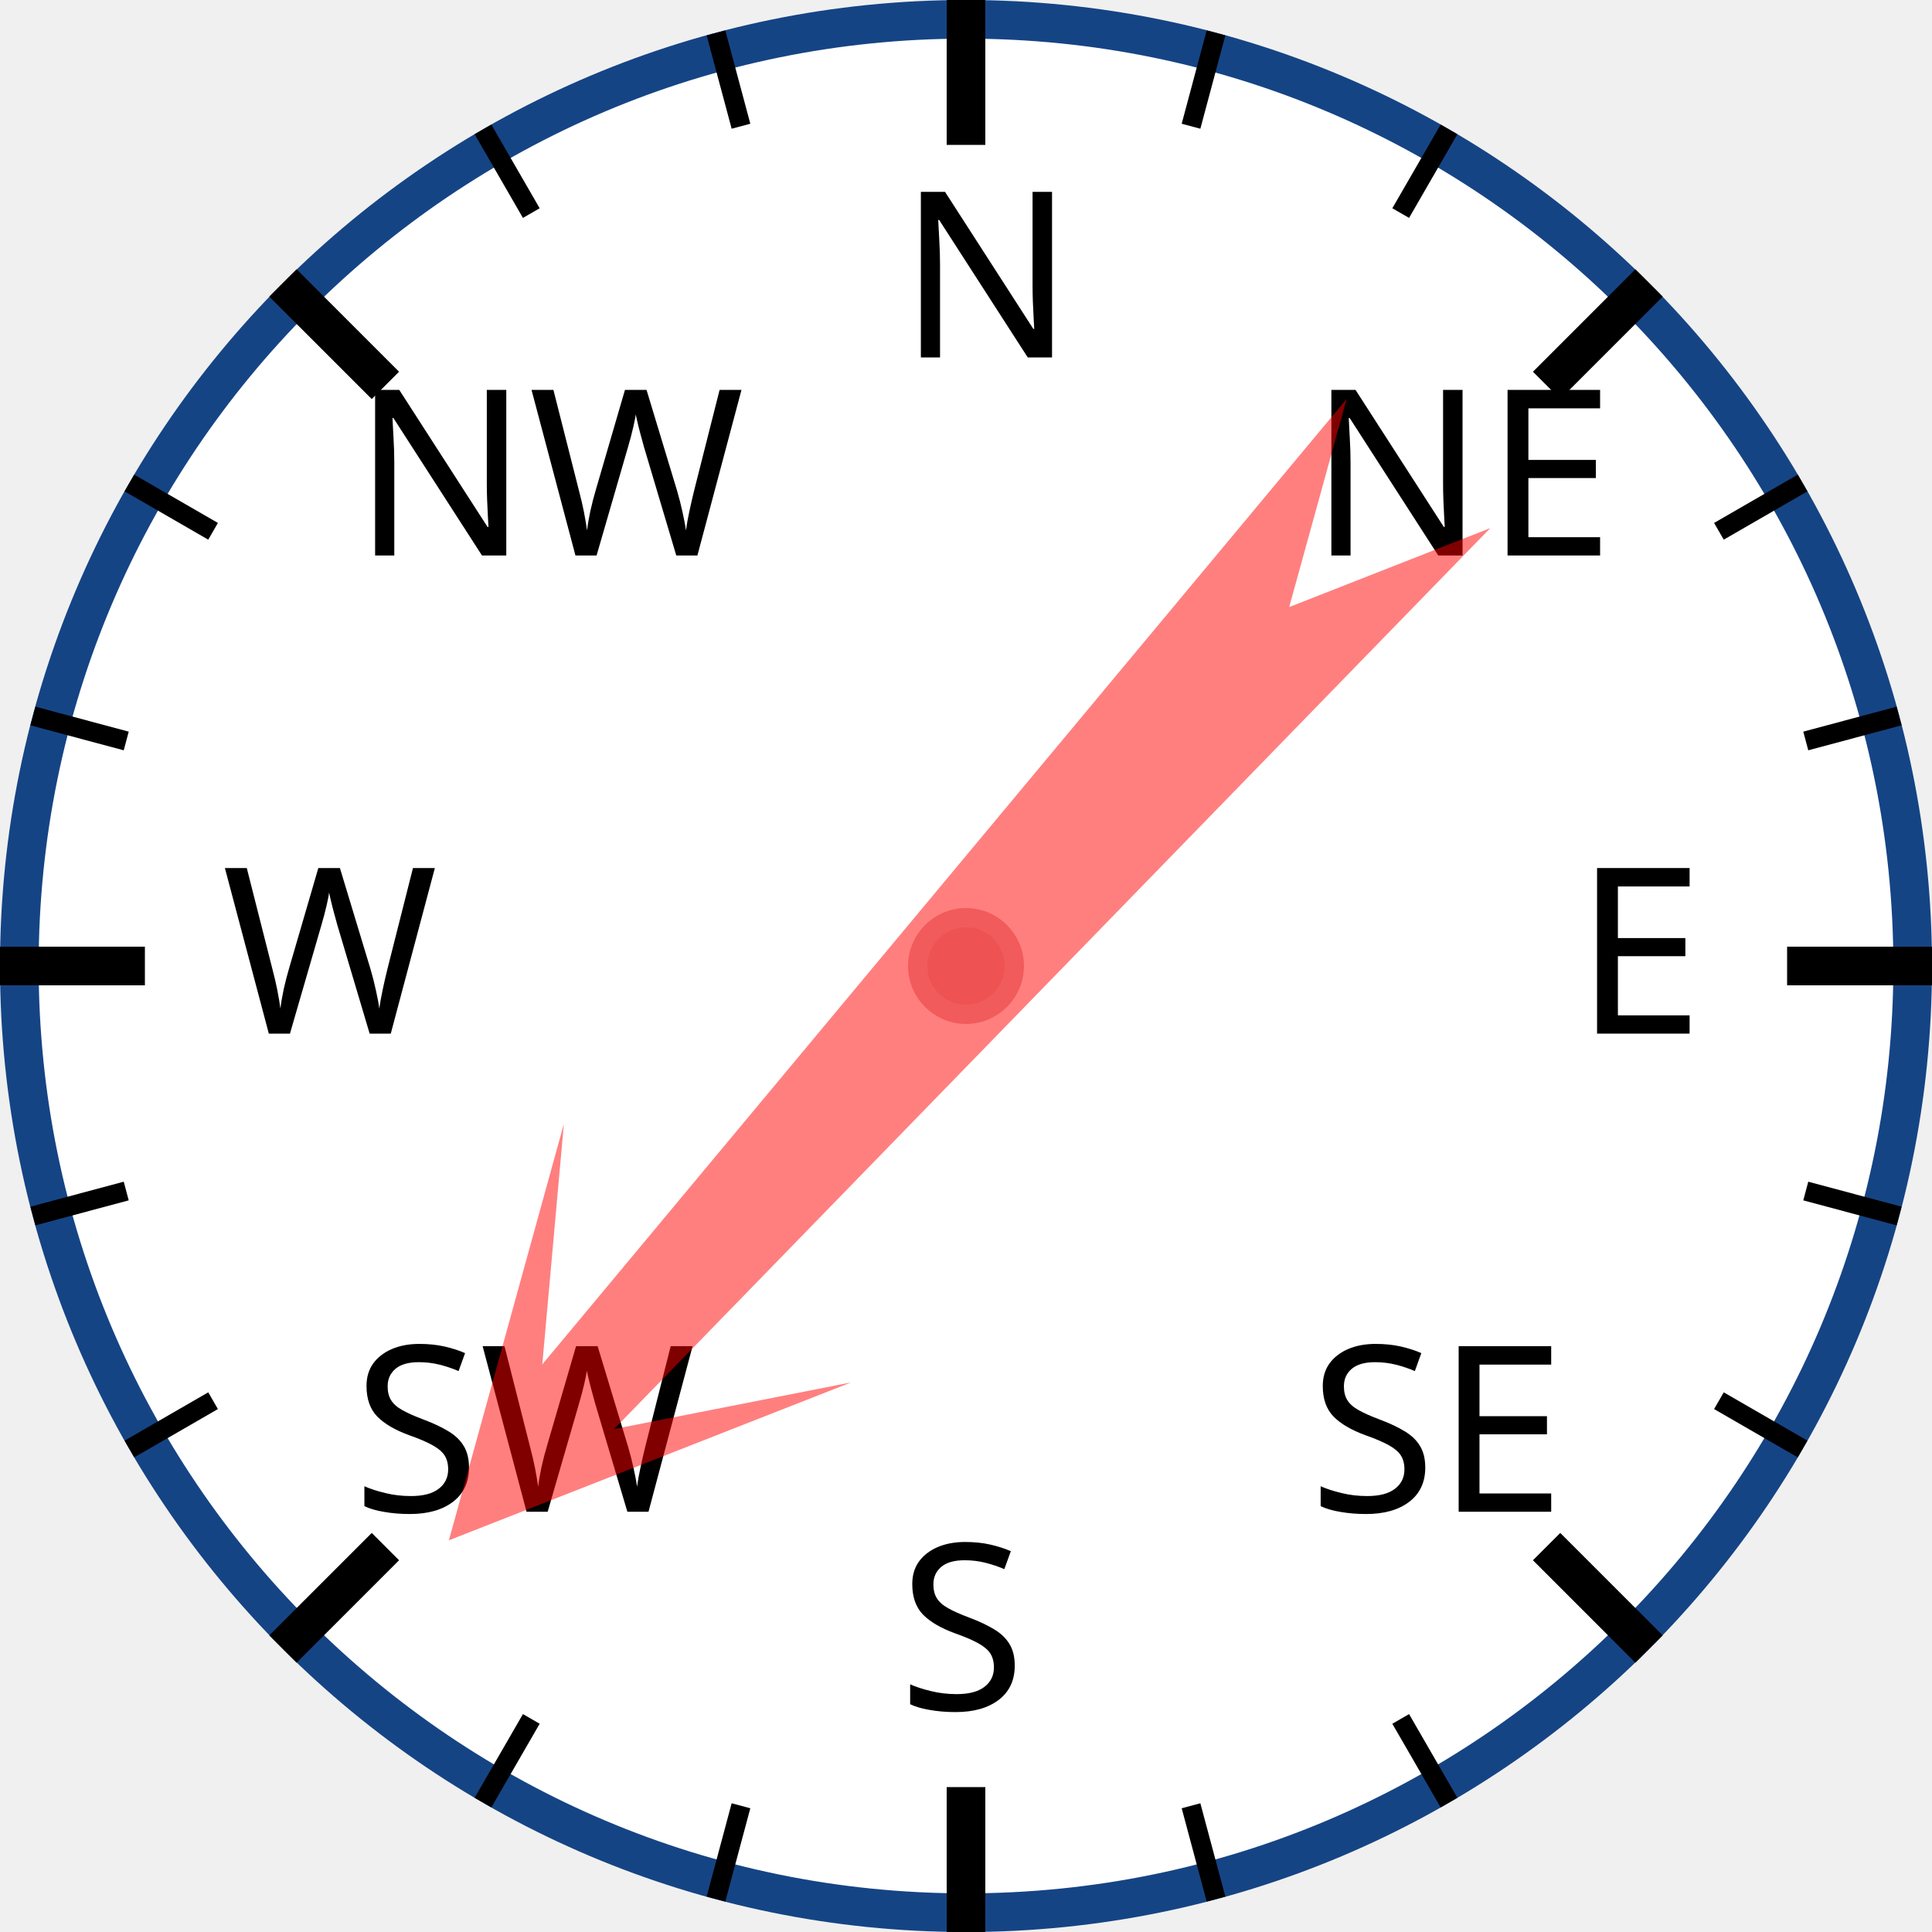
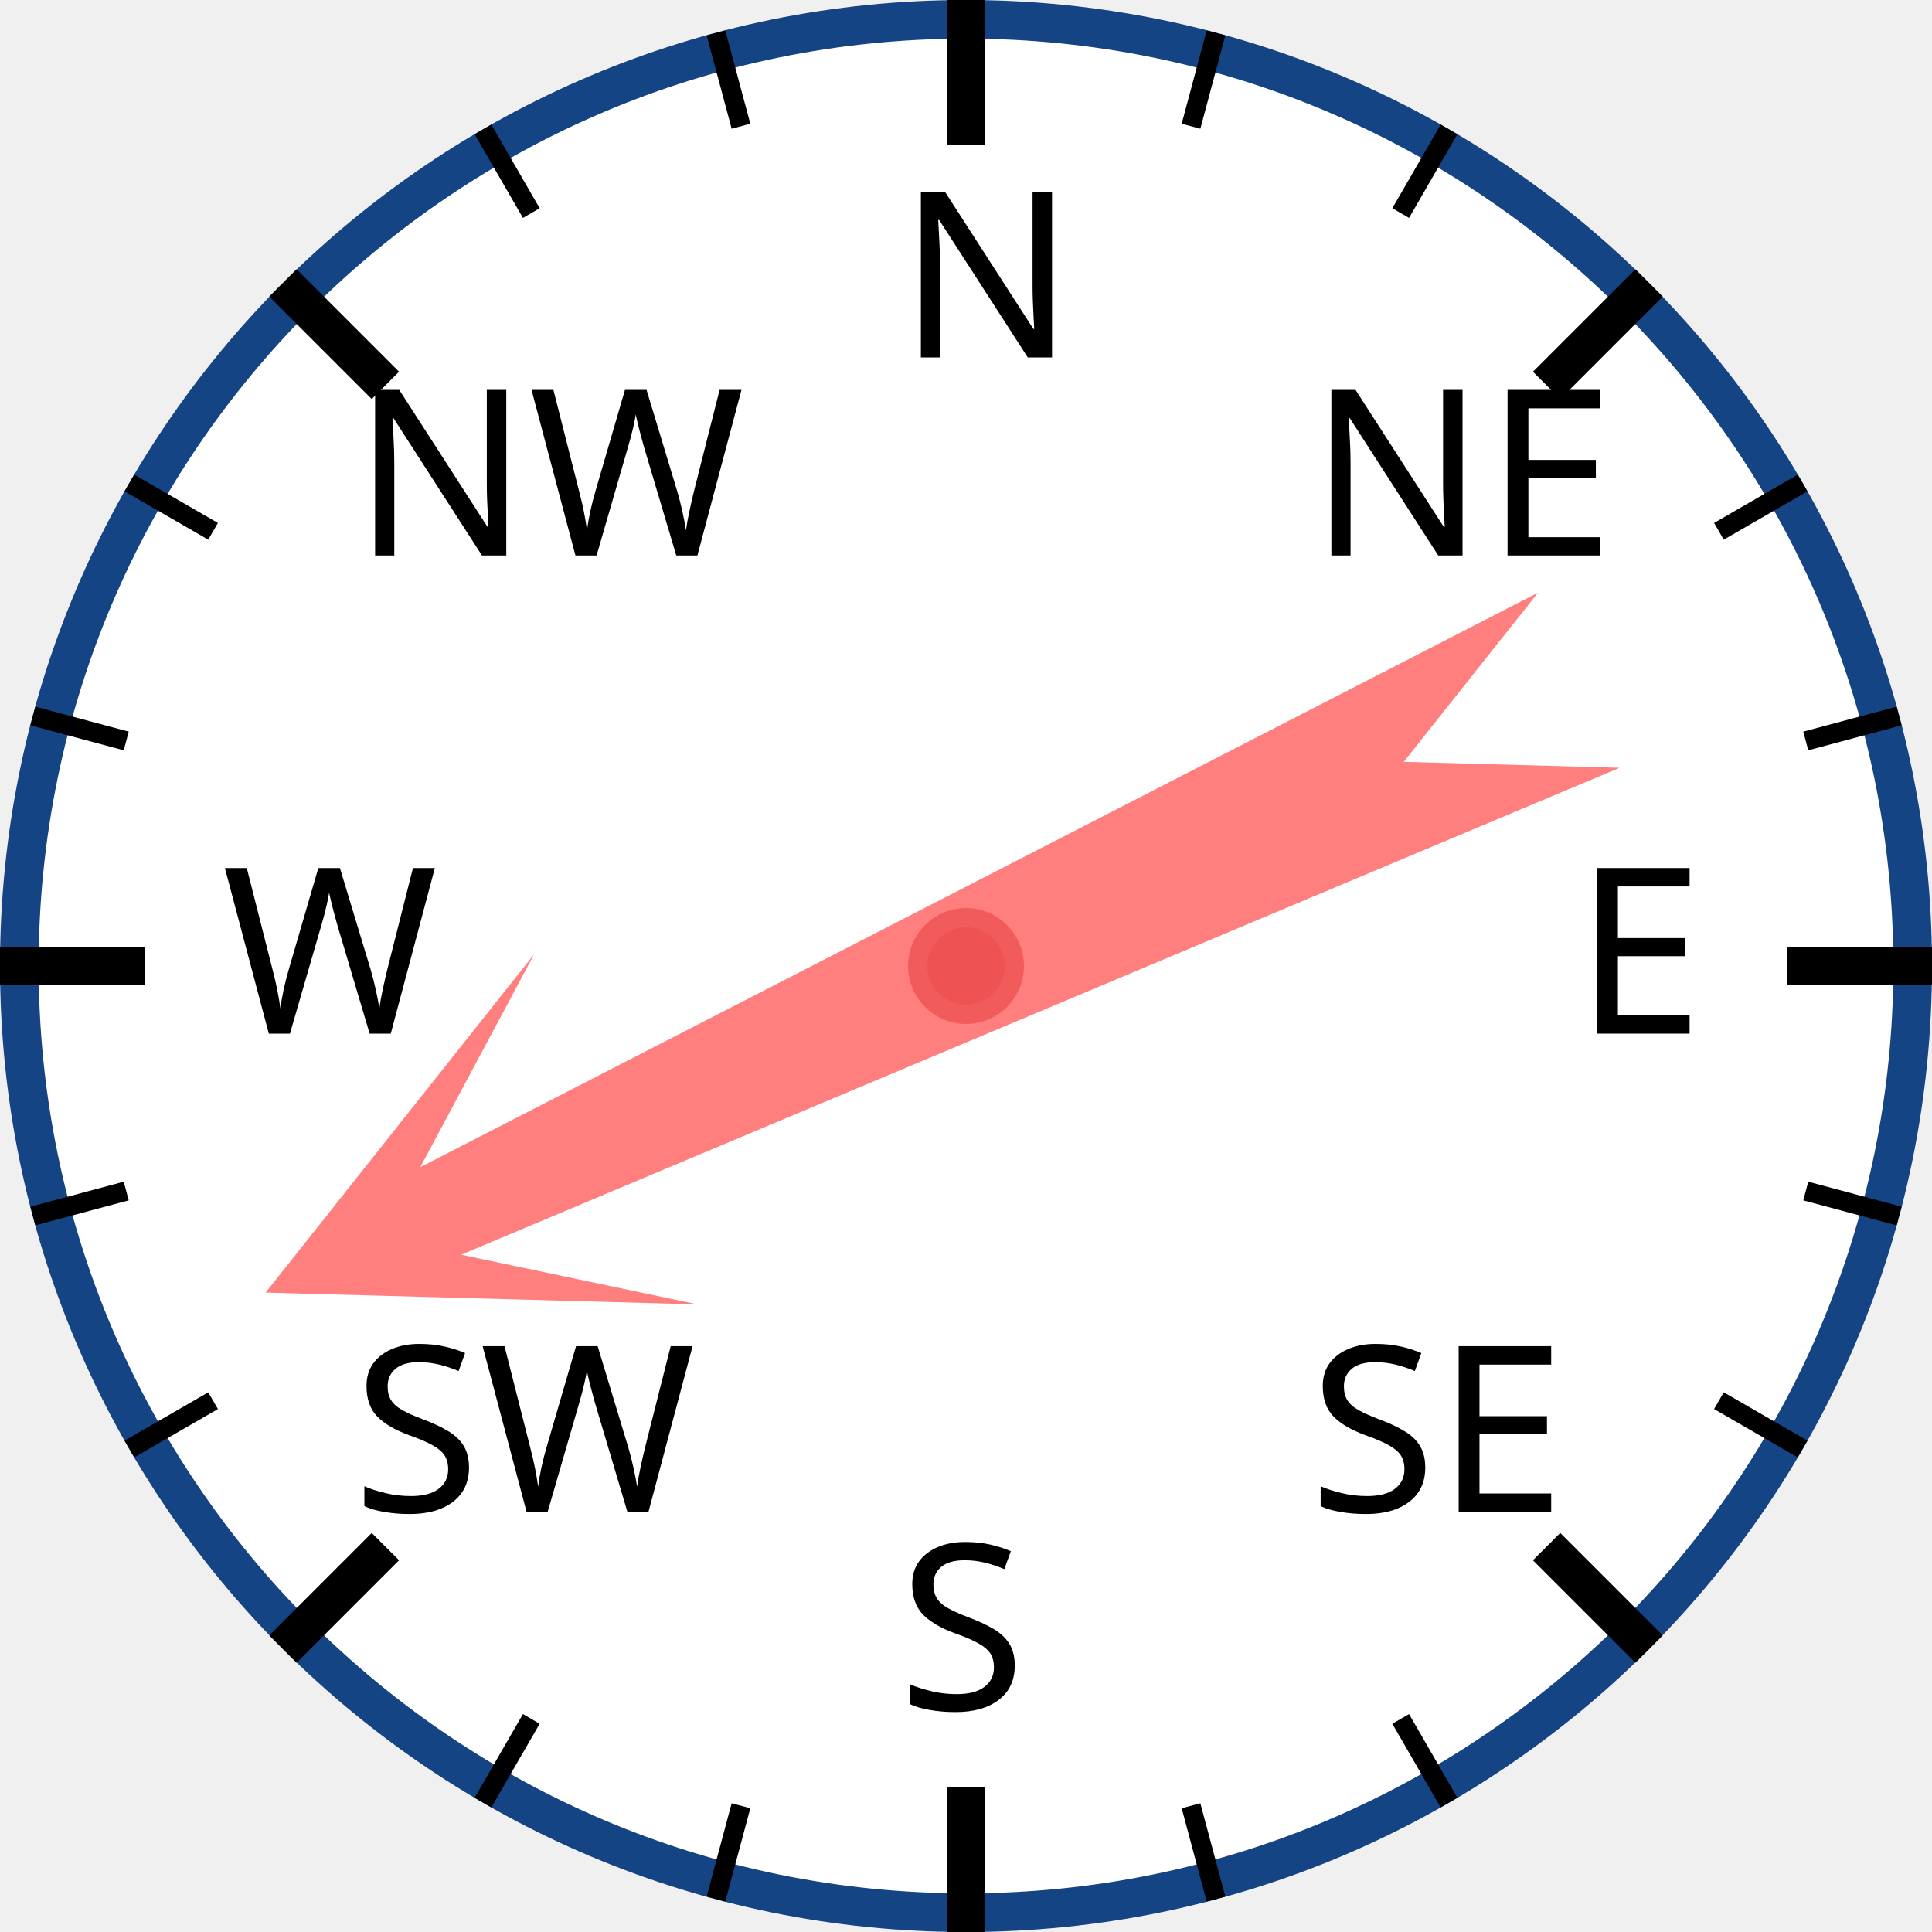
<svg xmlns="http://www.w3.org/2000/svg" width="120px" height="120px" viewBox="0 0 200 200">
  <circle cx="100" cy="100" r="98" style="fill: white; stroke: #154485; stroke-width: 4;" />
  <text x="93.0" y="37.0" style="font-family: sans-serif; font-size: 18pt;">N</text>
  <line x1="100.0" y1="0.0" x2="100.0" y2="15.0" style="stroke: black; stroke-width: 4;" />
  <line x1="74.118" y1="3.407" x2="76.706" y2="13.067" style="stroke: black; stroke-width: 2;" />
  <line x1="50" y1="13.397" x2="55" y2="22.058" style="stroke: black; stroke-width: 2;" />
  <text x="36.503" y="57.503" style="font-family: sans-serif; font-size: 18pt;">NW</text>
  <line x1="29.289" y1="29.289" x2="39.896" y2="39.896" style="stroke: black; stroke-width: 4;" />
  <line x1="13.397" y1="50" x2="22.058" y2="55" style="stroke: black; stroke-width: 2;" />
  <line x1="3.407" y1="74.118" x2="13.067" y2="76.706" style="stroke: black; stroke-width: 2;" />
  <text x="23.0" y="107.0" style="font-family: sans-serif; font-size: 18pt;">W</text>
  <line x1="0.0" y1="100.0" x2="15.0" y2="100.0" style="stroke: black; stroke-width: 4;" />
  <line x1="3.407" y1="125.882" x2="13.067" y2="123.294" style="stroke: black; stroke-width: 2;" />
  <line x1="13.397" y1="150" x2="22.058" y2="145" style="stroke: black; stroke-width: 2;" />
  <text x="36.503" y="156.497" style="font-family: sans-serif; font-size: 18pt;">SW</text>
  <line x1="29.289" y1="170.711" x2="39.896" y2="160.104" style="stroke: black; stroke-width: 4;" />
  <line x1="50" y1="186.603" x2="55" y2="177.942" style="stroke: black; stroke-width: 2;" />
  <line x1="74.118" y1="196.593" x2="76.706" y2="186.933" style="stroke: black; stroke-width: 2;" />
  <text x="93" y="177.0" style="font-family: sans-serif; font-size: 18pt;">S</text>
  <line x1="100" y1="200.0" x2="100" y2="185.0" style="stroke: black; stroke-width: 4;" />
  <line x1="125.882" y1="196.593" x2="123.294" y2="186.933" style="stroke: black; stroke-width: 2;" />
  <line x1="150.0" y1="186.603" x2="145.0" y2="177.942" style="stroke: black; stroke-width: 2;" />
  <text x="135.497" y="156.497" style="font-family: sans-serif; font-size: 18pt;">SE</text>
  <line x1="170.711" y1="170.711" x2="160.104" y2="160.104" style="stroke: black; stroke-width: 4;" />
  <line x1="186.603" y1="150" x2="177.942" y2="145" style="stroke: black; stroke-width: 2;" />
  <line x1="196.593" y1="125.882" x2="186.933" y2="123.294" style="stroke: black; stroke-width: 2;" />
  <text x="163.0" y="107" style="font-family: sans-serif; font-size: 18pt;">E</text>
  <line x1="200.0" y1="100" x2="185.0" y2="100" style="stroke: black; stroke-width: 4;" />
  <line x1="196.593" y1="74.118" x2="186.933" y2="76.706" style="stroke: black; stroke-width: 2;" />
  <line x1="186.603" y1="50" x2="177.942" y2="55" style="stroke: black; stroke-width: 2;" />
  <text x="135.497" y="57.503" style="font-family: sans-serif; font-size: 18pt;">NE</text>
  <line x1="170.711" y1="29.289" x2="160.104" y2="39.896" style="stroke: black; stroke-width: 4;" />
  <line x1="150" y1="13.397" x2="145" y2="22.058" style="stroke: black; stroke-width: 2;" />
  <line x1="125.882" y1="3.407" x2="123.294" y2="13.067" style="stroke: black; stroke-width: 2;" />
-   <polygon points="100 20 120 60 105 40 110 170 100 150 90 170 95 40 80 60" style="fill: red; fill-opacity: 0.5;" transform="rotate(222,100,100)" />
+   <polygon points="100 20 120 60 105 40 110 170 100 150 90 170 95 40 80 60" style="fill: red; fill-opacity: 0.5;" transform="rotate(245,100,100)" />
  <circle cx="100" cy="100" r="5" style="fill: #EE5252; stroke: #F25B5B; stroke-width: 2;" />
</svg>
